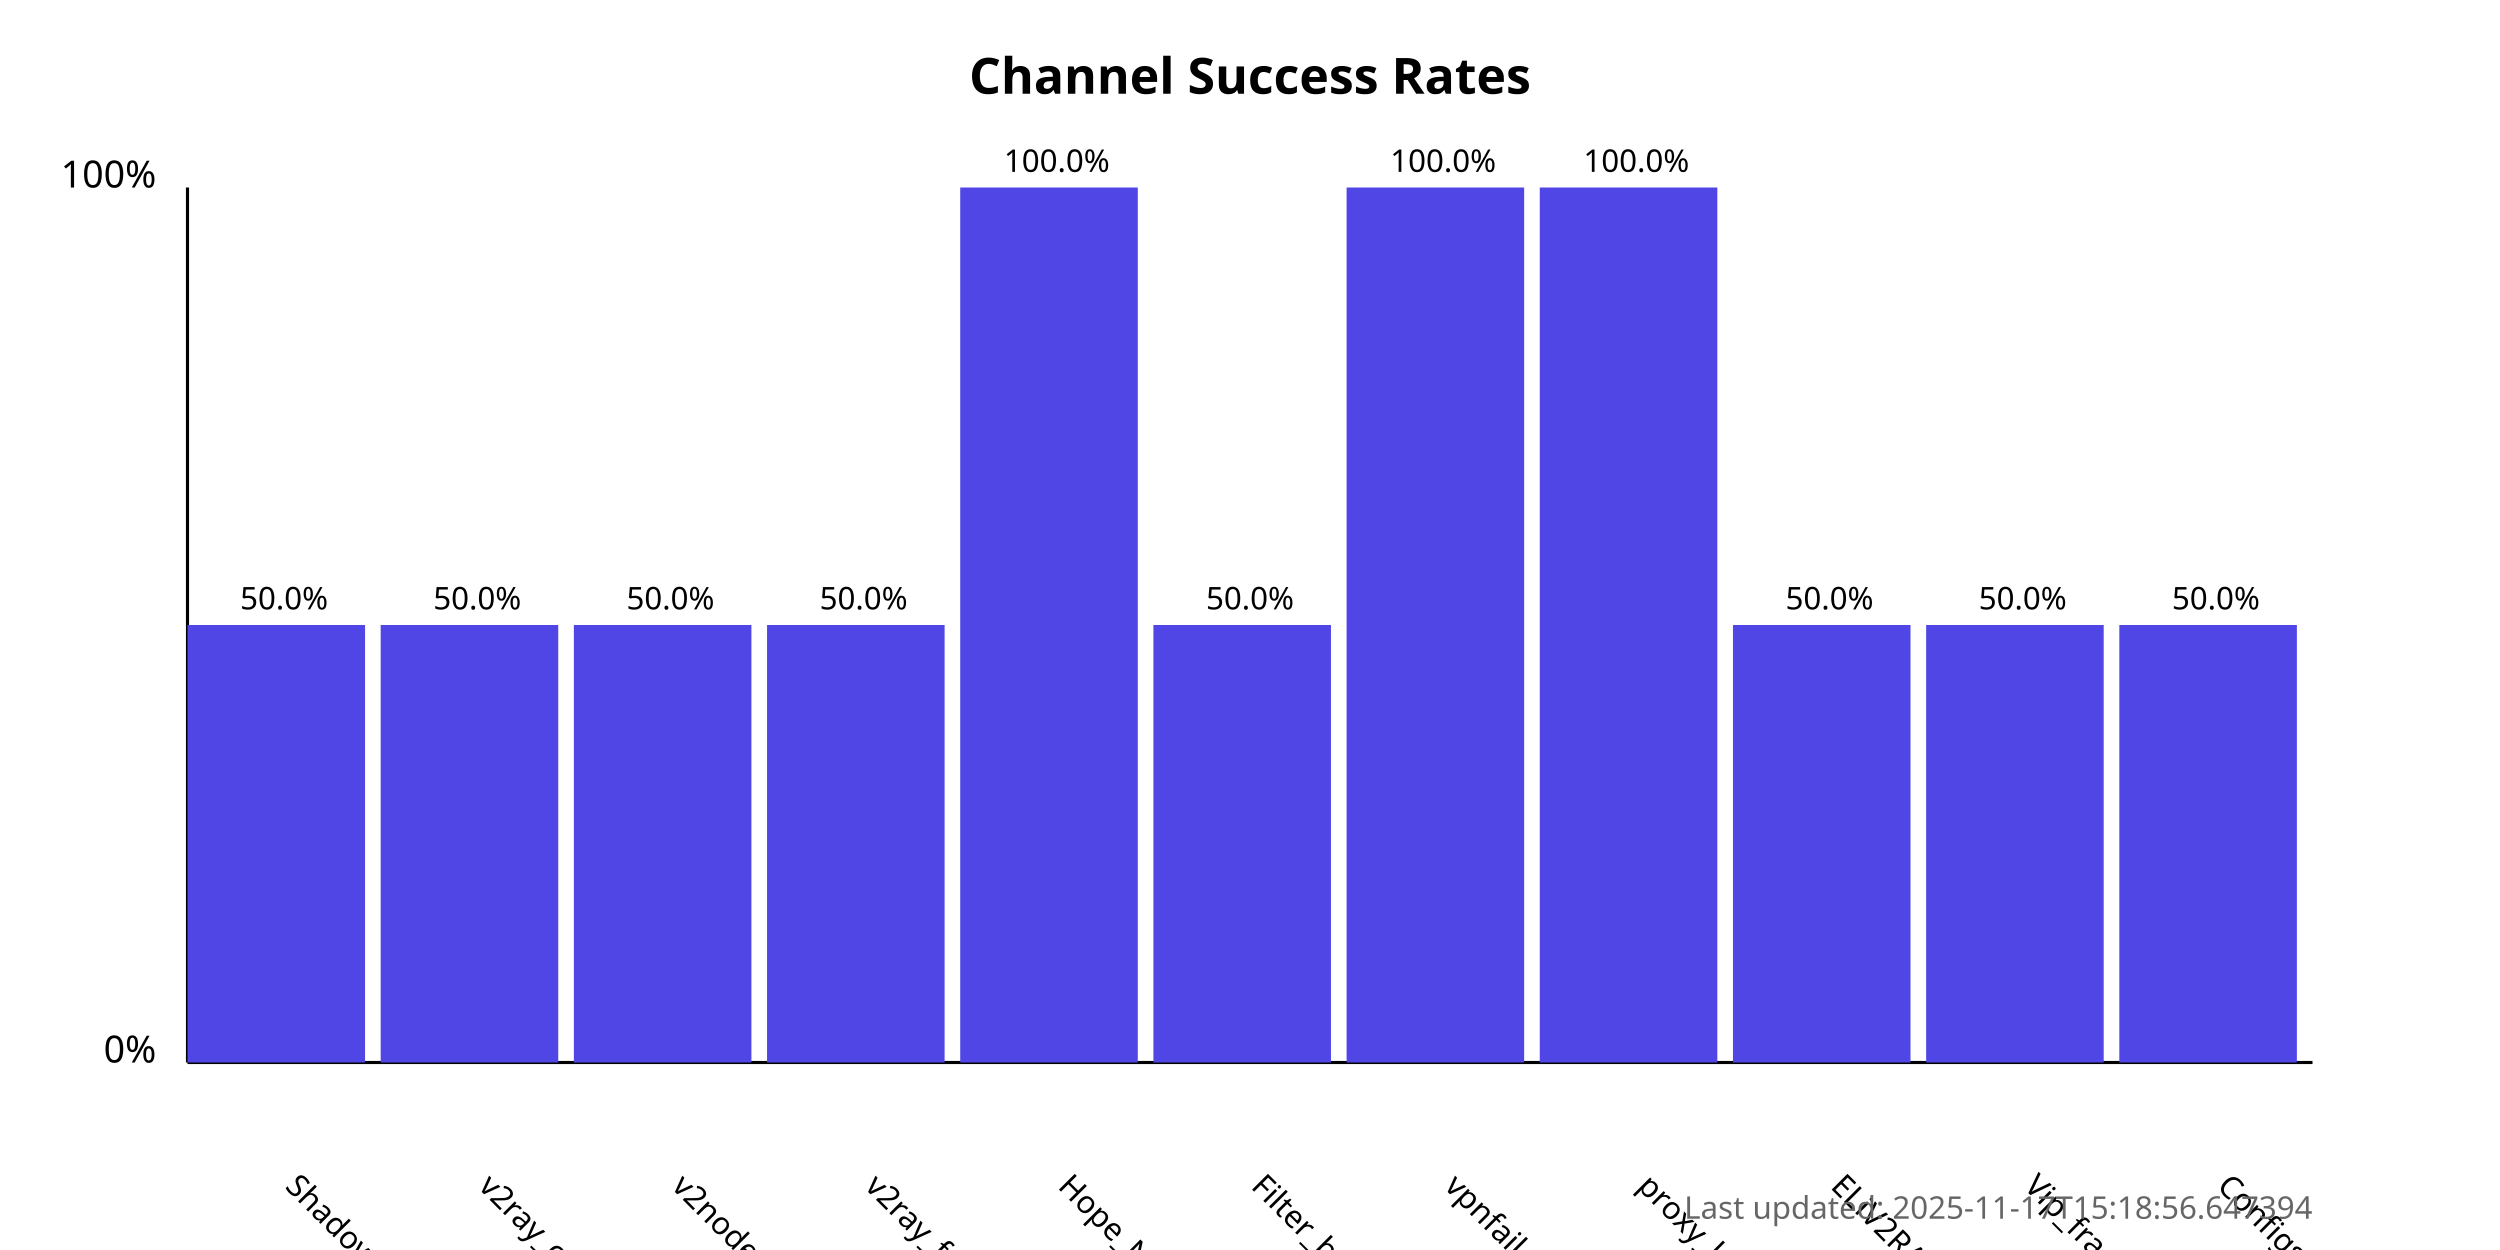
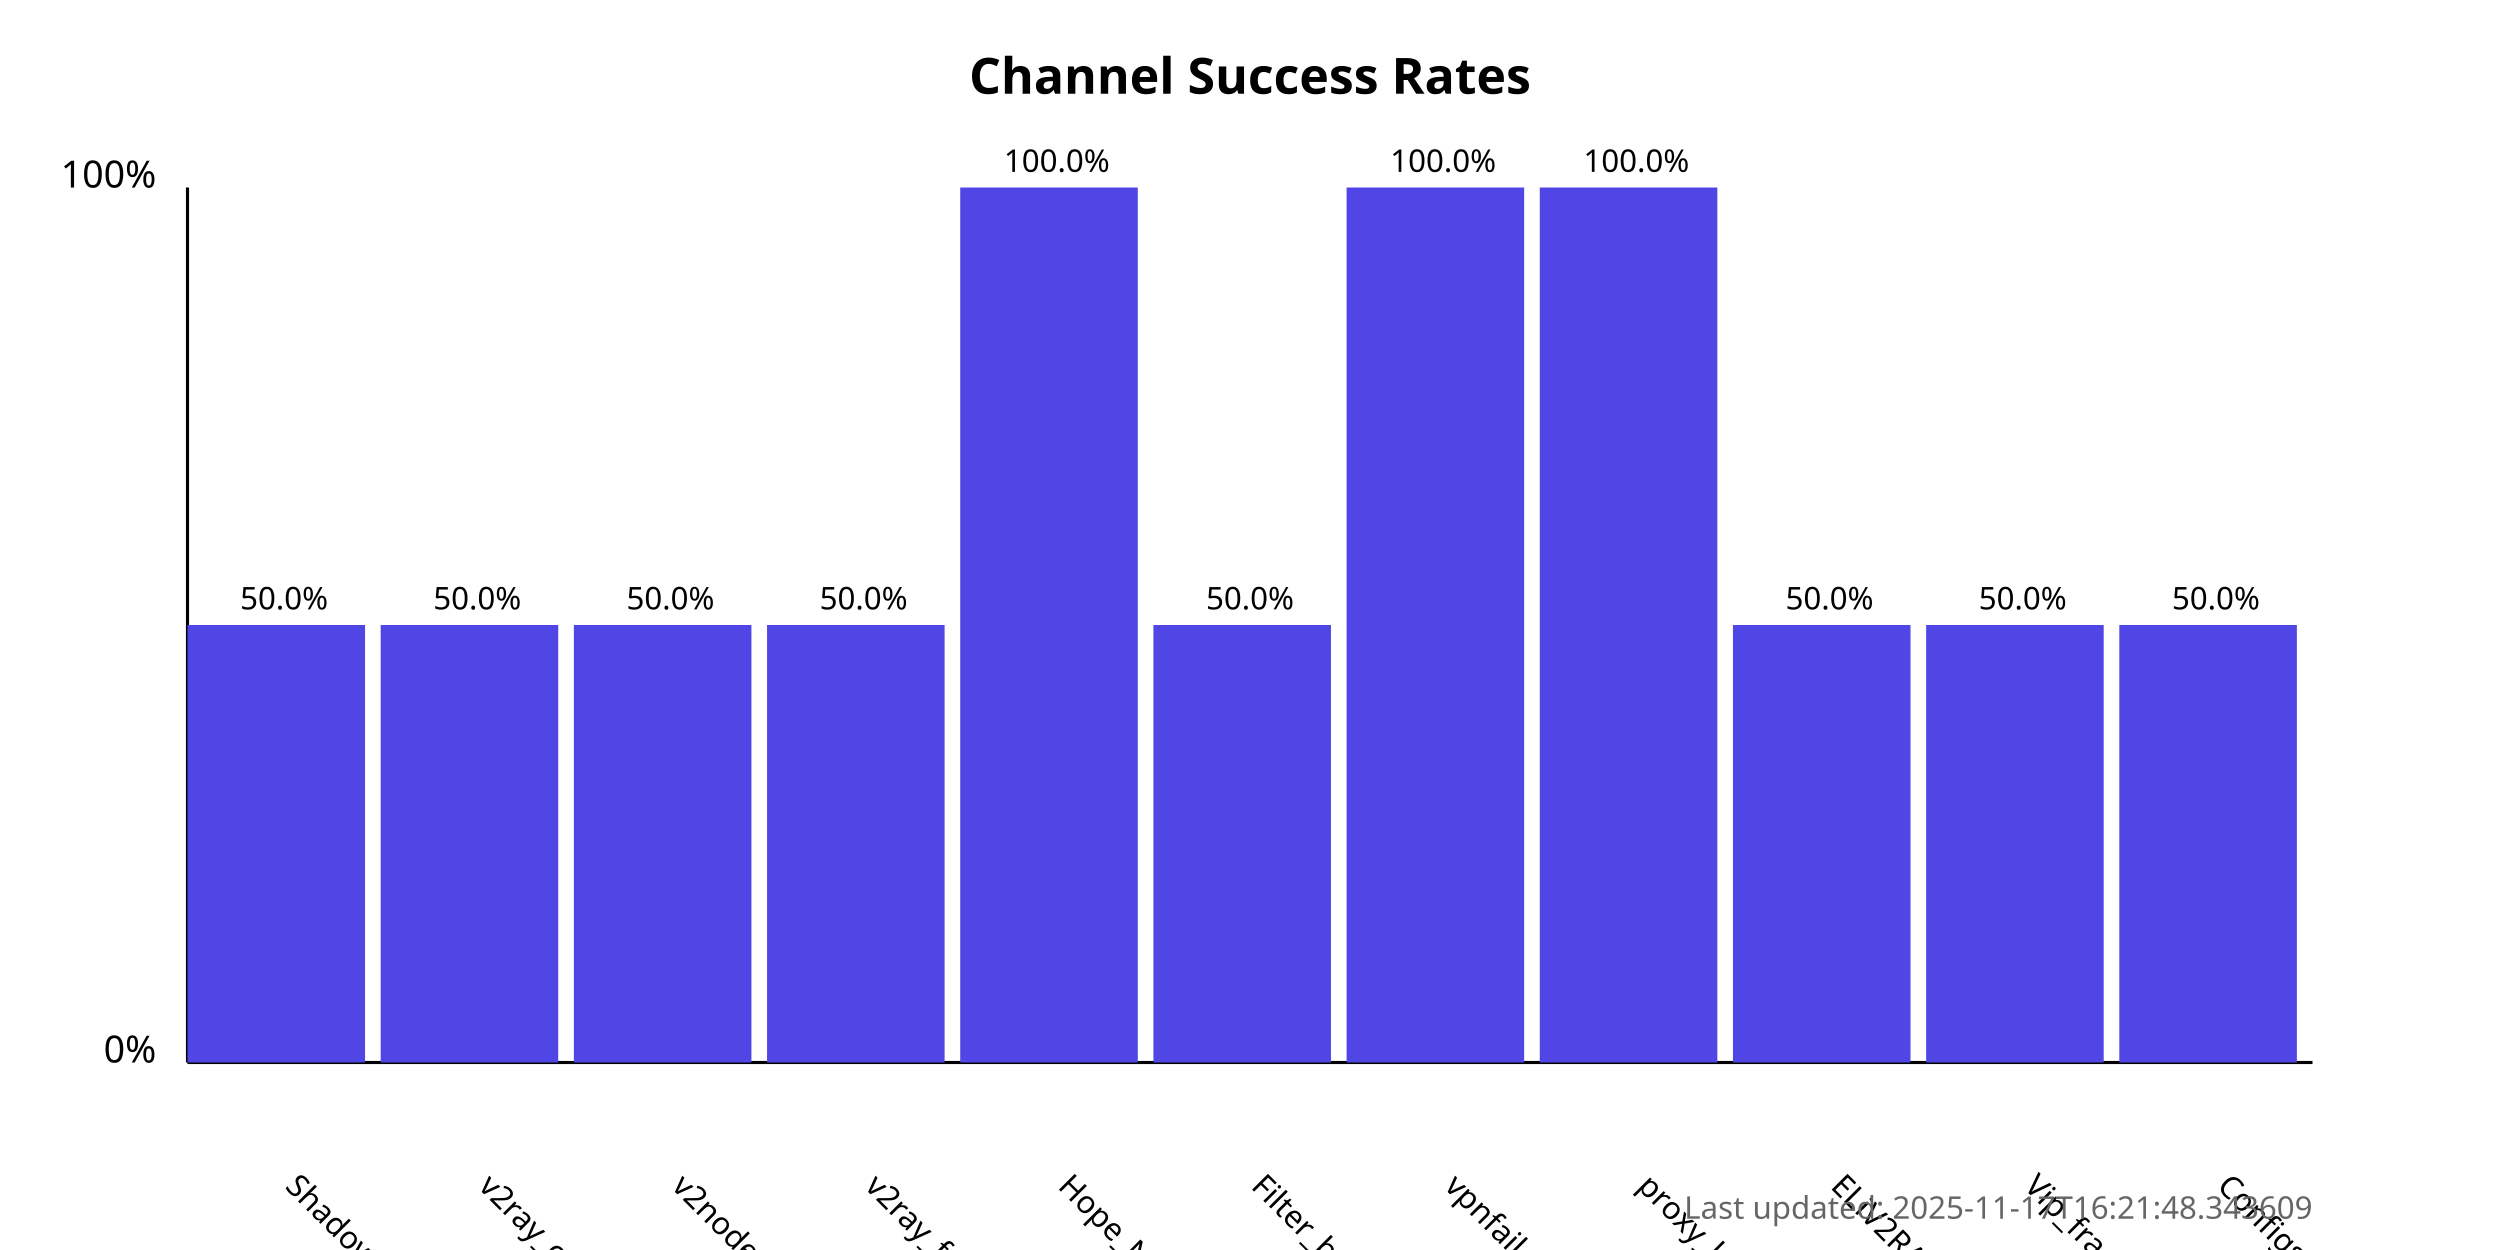
<svg xmlns="http://www.w3.org/2000/svg" width="800" height="400">
  <style>
            .chart-title { font: bold 16px sans-serif; }
            .axis-label { font: 12px sans-serif; }
            .tick-label { font: 10px sans-serif; }
            .bar { fill: #4f46e5; }
            .bar:hover { fill: #6366f1; }
            .timestamp { font: 10px sans-serif; fill: #666; }
        </style>
  <text x="400.0" y="30" text-anchor="middle" class="chart-title">
            Channel Success Rates
        </text>
  <line x1="60" y1="340" x2="60" y2="60" stroke="black" stroke-width="1" />
  <line x1="60" y1="340" x2="740" y2="340" stroke="black" stroke-width="1" />
  <text x="50" y="340" text-anchor="end" class="axis-label">0%</text>
  <text x="50" y="60" text-anchor="end" class="axis-label">100%</text>
  <g>
    <rect x="60" y="200.0" width="56.818" height="140.0" class="bar" />
    <text x="90.909" y="380" transform="rotate(45, 90.90909, 380)" text-anchor="start" class="tick-label">
                ShadowProxy66
            </text>
    <text x="90.909" y="195.0" text-anchor="middle" class="tick-label">
                50.0%
            </text>
  </g>
  <g>
    <rect x="121.818" y="200.0" width="56.818" height="140.0" class="bar" />
    <text x="152.727" y="380" transform="rotate(45, 152.7273, 380)" text-anchor="start" class="tick-label">
                v2ray_configs_pool
            </text>
    <text x="152.727" y="195.0" text-anchor="middle" class="tick-label">
                50.0%
            </text>
  </g>
  <g>
    <rect x="183.636" y="200.0" width="56.818" height="140.0" class="bar" />
    <text x="214.545" y="380" transform="rotate(45, 214.5455, 380)" text-anchor="start" class="tick-label">
                v2nodes
            </text>
    <text x="214.545" y="195.0" text-anchor="middle" class="tick-label">
                50.0%
            </text>
  </g>
  <g>
    <rect x="245.455" y="200.0" width="56.818" height="140.0" class="bar" />
    <text x="276.364" y="380" transform="rotate(45, 276.3636, 380)" text-anchor="start" class="tick-label">
                v2ray_free_conf
            </text>
    <text x="276.364" y="195.0" text-anchor="middle" class="tick-label">
                50.0%
            </text>
  </g>
  <g>
    <rect x="307.273" y="60.0" width="56.818" height="280.0" class="bar" />
    <text x="338.182" y="380" transform="rotate(45, 338.1818, 380)" text-anchor="start" class="tick-label">
                Hope_Net
            </text>
    <text x="338.182" y="55.0" text-anchor="middle" class="tick-label">
                100.0%
            </text>
  </g>
  <g>
    <rect x="369.091" y="200.0" width="56.818" height="140.0" class="bar" />
    <text x="400.0" y="380" transform="rotate(45, 400.0, 380)" text-anchor="start" class="tick-label">
                Filter_breaker
            </text>
    <text x="400.0" y="195.0" text-anchor="middle" class="tick-label">
                50.0%
            </text>
  </g>
  <g>
    <rect x="430.909" y="60.0" width="56.818" height="280.0" class="bar" />
    <text x="461.818" y="380" transform="rotate(45, 461.8182, 380)" text-anchor="start" class="tick-label">
                vpnfail_vless
            </text>
    <text x="461.818" y="55.0" text-anchor="middle" class="tick-label">
                100.0%
            </text>
  </g>
  <g>
    <rect x="492.727" y="60.0" width="56.818" height="280.0" class="bar" />
    <text x="523.636" y="380" transform="rotate(45, 523.6364, 380)" text-anchor="start" class="tick-label">
                proxy_kafee
            </text>
    <text x="523.636" y="55.0" text-anchor="middle" class="tick-label">
                100.0%
            </text>
  </g>
  <g>
    <rect x="554.545" y="200.0" width="56.818" height="140.0" class="bar" />
    <text x="585.455" y="380" transform="rotate(45, 585.4545, 380)" text-anchor="start" class="tick-label">
                ELiV2RAY
            </text>
    <text x="585.455" y="195.0" text-anchor="middle" class="tick-label">
                50.0%
            </text>
  </g>
  <g>
    <rect x="616.364" y="200.0" width="56.818" height="140.0" class="bar" />
    <text x="647.273" y="380" transform="rotate(45, 647.2727, 380)" text-anchor="start" class="tick-label">
                Vip_fragment_v2ray
            </text>
    <text x="647.273" y="195.0" text-anchor="middle" class="tick-label">
                50.0%
            </text>
  </g>
  <g>
    <rect x="678.182" y="200.0" width="56.818" height="140.0" class="bar" />
    <text x="709.091" y="380" transform="rotate(45, 709.0909, 380)" text-anchor="start" class="tick-label">
                ConfigsHubPlus
            </text>
    <text x="709.091" y="195.0" text-anchor="middle" class="tick-label">
                50.0%
            </text>
  </g>
  <text x="740" y="390" text-anchor="end" class="timestamp">
-             Last updated: 2025-11-17T15:18:56.647394
+             Last updated: 2025-11-17T16:21:48.343609
        </text>
</svg>
